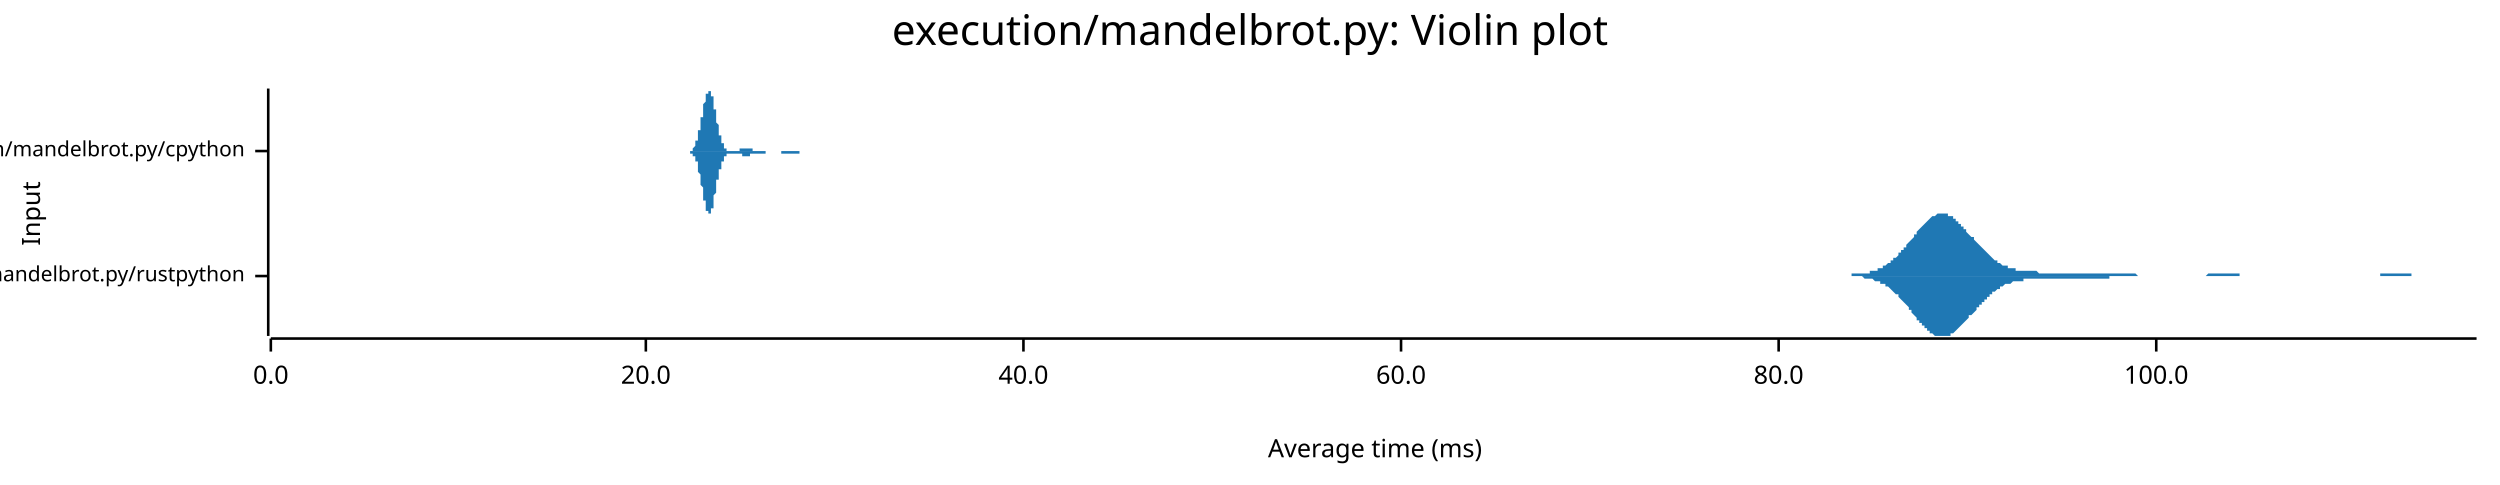
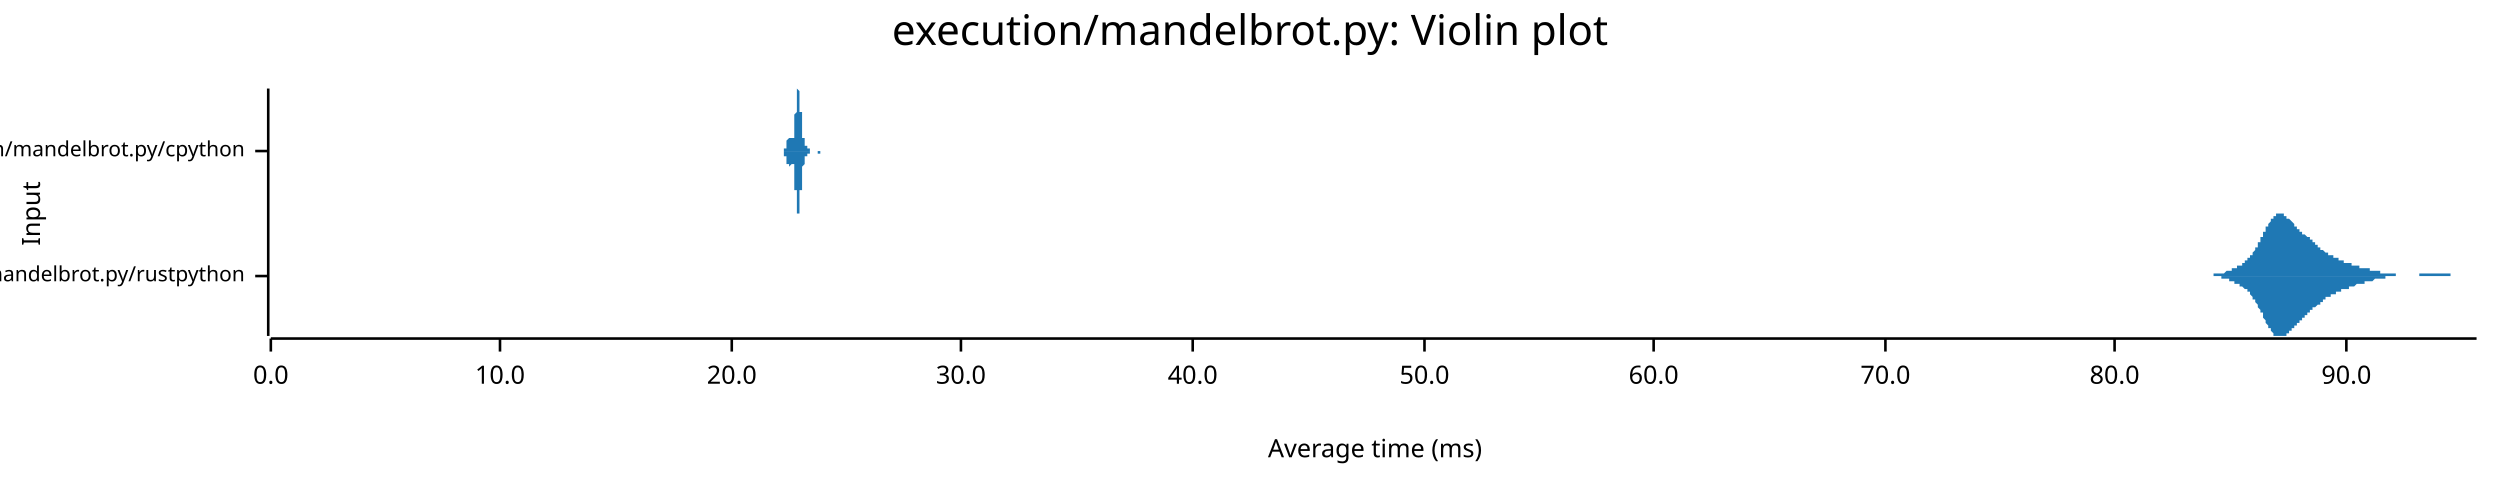
<svg xmlns="http://www.w3.org/2000/svg" width="960" height="186" viewBox="0 0 960 186">
  <text x="480" y="5" dy="0.76em" text-anchor="middle" font-family="sans-serif" font-size="16.129" opacity="1" fill="#000000">
execution/mandelbrot.py: Violin plot
</text>
  <text x="8" y="82" dy="0.76em" text-anchor="middle" font-family="sans-serif" font-size="9.677" opacity="1" fill="#000000" transform="rotate(270, 8, 82)">
Input
</text>
  <text x="528" y="178" dy="-0.5ex" text-anchor="middle" font-family="sans-serif" font-size="9.677" opacity="1" fill="#000000">
Average time (ms)
</text>
  <polyline fill="none" opacity="1" stroke="#000000" stroke-width="1" points="103,34 103,129 " />
  <text x="94" y="106" dy="0.5ex" text-anchor="end" font-family="sans-serif" font-size="8.065" opacity="1" fill="#000000">
execution/mandelbrot.py/rustpython
</text>
  <polyline fill="none" opacity="1" stroke="#000000" stroke-width="1" points="98,106 103,106 " />
  <text x="94" y="58" dy="0.5ex" text-anchor="end" font-family="sans-serif" font-size="8.065" opacity="1" fill="#000000">
execution/mandelbrot.py/cpython
</text>
  <polyline fill="none" opacity="1" stroke="#000000" stroke-width="1" points="98,58 103,58 " />
  <polyline fill="none" opacity="1" stroke="#000000" stroke-width="1" points="104,130 951,130 " />
  <text x="104" y="140" dy="0.76em" text-anchor="middle" font-family="sans-serif" font-size="9.677" opacity="1" fill="#000000">
0.0
</text>
  <polyline fill="none" opacity="1" stroke="#000000" stroke-width="1" points="104,130 104,135 " />
-   <text x="248" y="140" dy="0.76em" text-anchor="middle" font-family="sans-serif" font-size="9.677" opacity="1" fill="#000000">
+   <text x="192" y="140" dy="0.76em" text-anchor="middle" font-family="sans-serif" font-size="9.677" opacity="1" fill="#000000">
+ 10.0
+ </text>
+   <polyline fill="none" opacity="1" stroke="#000000" stroke-width="1" points="192,130 192,135 " />
+   <text x="281" y="140" dy="0.76em" text-anchor="middle" font-family="sans-serif" font-size="9.677" opacity="1" fill="#000000">
20.0
</text>
-   <polyline fill="none" opacity="1" stroke="#000000" stroke-width="1" points="248,130 248,135 " />
-   <text x="393" y="140" dy="0.76em" text-anchor="middle" font-family="sans-serif" font-size="9.677" opacity="1" fill="#000000">
+   <polyline fill="none" opacity="1" stroke="#000000" stroke-width="1" points="281,130 281,135 " />
+   <text x="369" y="140" dy="0.76em" text-anchor="middle" font-family="sans-serif" font-size="9.677" opacity="1" fill="#000000">
+ 30.0
+ </text>
+   <polyline fill="none" opacity="1" stroke="#000000" stroke-width="1" points="369,130 369,135 " />
+   <text x="458" y="140" dy="0.76em" text-anchor="middle" font-family="sans-serif" font-size="9.677" opacity="1" fill="#000000">
40.0
</text>
-   <polyline fill="none" opacity="1" stroke="#000000" stroke-width="1" points="393,130 393,135 " />
-   <text x="538" y="140" dy="0.76em" text-anchor="middle" font-family="sans-serif" font-size="9.677" opacity="1" fill="#000000">
+   <polyline fill="none" opacity="1" stroke="#000000" stroke-width="1" points="458,130 458,135 " />
+   <text x="547" y="140" dy="0.76em" text-anchor="middle" font-family="sans-serif" font-size="9.677" opacity="1" fill="#000000">
+ 50.0
+ </text>
+   <polyline fill="none" opacity="1" stroke="#000000" stroke-width="1" points="547,130 547,135 " />
+   <text x="635" y="140" dy="0.76em" text-anchor="middle" font-family="sans-serif" font-size="9.677" opacity="1" fill="#000000">
60.0
</text>
-   <polyline fill="none" opacity="1" stroke="#000000" stroke-width="1" points="538,130 538,135 " />
-   <text x="683" y="140" dy="0.76em" text-anchor="middle" font-family="sans-serif" font-size="9.677" opacity="1" fill="#000000">
+   <polyline fill="none" opacity="1" stroke="#000000" stroke-width="1" points="635,130 635,135 " />
+   <text x="724" y="140" dy="0.76em" text-anchor="middle" font-family="sans-serif" font-size="9.677" opacity="1" fill="#000000">
+ 70.0
+ </text>
+   <polyline fill="none" opacity="1" stroke="#000000" stroke-width="1" points="724,130 724,135 " />
+   <text x="812" y="140" dy="0.76em" text-anchor="middle" font-family="sans-serif" font-size="9.677" opacity="1" fill="#000000">
80.0
</text>
-   <polyline fill="none" opacity="1" stroke="#000000" stroke-width="1" points="683,130 683,135 " />
-   <text x="828" y="140" dy="0.76em" text-anchor="middle" font-family="sans-serif" font-size="9.677" opacity="1" fill="#000000">
- 100.0
+   <polyline fill="none" opacity="1" stroke="#000000" stroke-width="1" points="812,130 812,135 " />
+   <text x="901" y="140" dy="0.76em" text-anchor="middle" font-family="sans-serif" font-size="9.677" opacity="1" fill="#000000">
+ 90.0
</text>
-   <polyline fill="none" opacity="1" stroke="#000000" stroke-width="1" points="828,130 828,135 " />
-   <polygon opacity="1" fill="#1F78B4" points="700,106 700,106 701,106 701,106 702,106 702,106 703,106 703,106 704,106 704,106 705,106 705,106 706,106 706,106 707,106 707,106 708,106 708,106 709,106 709,106 710,106 710,106 711,106 711,105 712,105 712,105 713,105 713,105 714,105 714,105 715,105 715,105 716,105 716,105 717,105 717,105 718,105 718,104 719,104 719,104 720,104 720,104 721,104 721,103 722,103 722,103 723,103 723,102 724,102 724,102 725,101 725,101 726,101 726,100 727,100 727,99 728,99 728,99 729,98 729,97 730,97 730,96 731,96 731,95 732,95 732,94 733,93 733,93 734,92 734,92 735,91 735,90 736,90 736,89 737,88 737,88 738,87 738,87 739,86 739,86 740,85 740,85 741,84 741,84 742,83 742,83 743,83 743,83 744,82 744,82 745,82 745,82 746,82 746,82 747,82 747,82 748,82 748,83 749,83 749,83 750,83 750,84 751,84 751,85 752,85 752,86 753,86 753,87 754,87 754,88 755,88 755,89 756,90 756,90 757,91 758,91 758,92 759,93 759,93 760,94 760,94 761,95 761,95 762,96 762,96 763,97 763,97 764,98 764,98 765,99 765,99 766,100 766,100 767,100 767,101 768,101 768,101 769,102 769,102 770,102 770,102 771,102 771,103 772,103 772,103 773,103 773,103 774,103 774,104 775,104 775,104 776,104 776,104 777,104 777,104 778,104 778,104 779,104 779,104 780,104 780,104 781,104 781,104 782,104 782,104 783,105 783,105 784,105 784,105 785,105 785,105 786,105 786,105 787,105 787,105 788,105 788,105 789,105 789,105 790,105 790,105 791,105 791,105 792,105 792,105 793,105 793,105 794,105 794,105 795,105 795,105 796,105 796,105 797,105 797,105 798,105 798,105 799,105 799,105 800,105 800,105 801,105 801,105 802,105 802,105 803,105 803,105 804,105 804,105 805,105 805,105 806,105 806,105 807,105 807,105 808,105 808,105 809,105 809,105 810,105 810,105 811,105 811,105 812,105 812,105 813,105 813,105 814,105 814,105 815,105 815,105 816,105 816,105 817,105 817,105 818,105 818,105 819,105 819,105 820,105 820,105 821,106 821,106 822,106 822,106 823,106 823,106 824,106 824,106 825,106 825,106 826,106 826,106 827,106 827,106 828,106 828,106 829,106 829,106 830,106 830,106 831,106 831,106 832,106 832,106 833,106 833,106 834,106 834,106 835,106 835,106 836,106 836,106 837,106 837,106 838,106 838,106 839,106 839,106 840,106 840,106 841,106 841,106 842,106 842,106 843,106 843,106 844,106 844,106 845,106 845,106 846,106 846,106 847,106 847,106 848,105 848,105 849,105 849,105 850,105 850,105 851,105 851,105 852,105 852,105 853,105 853,105 854,105 855,105 855,105 856,105 856,105 857,105 857,105 858,105 858,105 859,105 859,105 860,105 860,106 861,106 861,106 862,106 862,106 863,106 863,106 864,106 864,106 865,106 865,106 866,106 866,106 867,106 867,106 868,106 868,106 869,106 869,106 870,106 870,106 871,106 871,106 872,106 872,106 873,106 873,106 874,106 874,106 875,106 875,106 876,106 876,106 877,106 877,106 878,106 878,106 879,106 879,106 880,106 880,106 881,106 881,106 882,106 882,106 883,106 883,106 884,106 884,106 885,106 885,106 886,106 886,106 887,106 887,106 888,106 888,106 889,106 889,106 890,106 890,106 891,106 891,106 892,106 892,106 893,106 893,106 894,106 894,106 895,106 895,106 896,106 896,106 897,106 897,106 898,106 898,106 899,106 899,106 900,106 900,106 901,106 901,106 902,106 902,106 903,106 903,106 904,106 904,106 905,106 905,106 906,106 906,106 907,106 907,106 908,106 908,106 909,106 909,106 910,106 910,106 911,106 911,106 912,106 912,106 913,106 913,106 914,106 914,105 915,105 915,105 916,105 916,105 917,105 917,105 918,105 918,105 919,105 919,105 920,105 920,105 921,105 921,105 922,105 922,105 923,105 923,105 924,105 924,105 925,105 925,105 926,105 926,106 927,106 927,106 928,106 928,106 929,106 929,106 930,106 930,106 931,106 931,106 932,106 932,106 933,106 933,106 934,106 934,106 935,106 935,106 936,106 936,106 937,106 937,106 938,106 938,106 939,106 939,106 940,106 940,106 941,106 941,106 942,106 942,106 943,106 943,106 944,106 944,106 945,106 945,106 946,106 946,106 947,106 947,106 948,106 948,106 949,106 949,106 950,106 951,106 951,106 700,106 " />
-   <polygon opacity="1" fill="#1F78B4" points="700,106 700,106 701,106 701,106 702,106 702,106 703,106 703,106 704,106 704,106 705,106 705,106 706,106 706,106 707,106 707,106 708,106 708,106 709,106 709,106 710,106 710,106 711,106 711,106 712,106 712,106 713,106 713,106 714,106 714,106 715,106 715,106 716,107 716,107 717,107 717,107 718,107 718,107 719,107 719,107 720,108 720,108 721,108 721,108 722,108 722,109 723,109 723,109 724,109 724,110 725,110 725,110 726,111 726,111 727,112 727,112 728,113 728,113 729,113 729,114 730,115 730,115 731,116 731,116 732,117 732,117 733,118 733,119 734,119 734,120 735,121 735,121 736,122 736,123 737,123 737,124 738,124 738,125 739,125 739,126 740,126 740,127 741,127 741,128 742,128 742,128 743,129 743,129 744,129 744,129 745,129 745,129 746,129 746,129 747,129 747,129 748,129 748,129 749,129 749,128 750,128 750,128 751,127 751,127 752,126 752,126 753,125 753,125 754,124 754,124 755,123 755,123 756,122 756,121 757,121 758,120 758,120 759,119 759,118 760,118 760,117 761,117 761,116 762,116 762,115 763,115 763,114 764,114 764,113 765,113 765,112 766,112 766,112 767,111 767,111 768,111 768,110 769,110 769,110 770,109 770,109 771,109 771,109 772,109 772,109 773,108 773,108 774,108 774,108 775,108 775,108 776,108 776,108 777,108 777,107 778,107 778,107 779,107 779,107 780,107 780,107 781,107 781,107 782,107 782,107 783,107 783,107 784,107 784,107 785,107 785,107 786,107 786,107 787,107 787,107 788,107 788,107 789,107 789,107 790,107 790,107 791,107 791,107 792,107 792,107 793,107 793,107 794,107 794,107 795,107 795,107 796,107 796,107 797,107 797,107 798,107 798,107 799,107 799,107 800,107 800,107 801,107 801,107 802,107 802,107 803,107 803,107 804,107 804,107 805,107 805,107 806,107 806,107 807,107 807,107 808,107 808,107 809,107 809,107 810,107 810,106 811,106 811,106 812,106 812,106 813,106 813,106 814,106 814,106 815,106 815,106 816,106 816,106 817,106 817,106 818,106 818,106 819,106 819,106 820,106 820,106 821,106 821,106 822,106 822,106 823,106 823,106 824,106 824,106 825,106 825,106 826,106 826,106 827,106 827,106 828,106 828,106 829,106 829,106 830,106 830,106 831,106 831,106 832,106 832,106 833,106 833,106 834,106 834,106 835,106 835,106 836,106 836,106 837,106 837,106 838,106 838,106 839,106 839,106 840,106 840,106 841,106 841,106 842,106 842,106 843,106 843,106 844,106 844,106 845,106 845,106 846,106 846,106 847,106 847,106 848,106 848,106 849,106 849,106 850,106 850,106 851,106 851,106 852,106 852,106 853,106 853,106 854,106 855,106 855,106 856,106 856,106 857,106 857,106 858,106 858,106 859,106 859,106 860,106 860,106 861,106 861,106 862,106 862,106 863,106 863,106 864,106 864,106 865,106 865,106 866,106 866,106 867,106 867,106 868,106 868,106 869,106 869,106 870,106 870,106 871,106 871,106 872,106 872,106 873,106 873,106 874,106 874,106 875,106 875,106 876,106 876,106 877,106 877,106 878,106 878,106 879,106 879,106 880,106 880,106 881,106 881,106 882,106 882,106 883,106 883,106 884,106 884,106 885,106 885,106 886,106 886,106 887,106 887,106 888,106 888,106 889,106 889,106 890,106 890,106 891,106 891,106 892,106 892,106 893,106 893,106 894,106 894,106 895,106 895,106 896,106 896,106 897,106 897,106 898,106 898,106 899,106 899,106 900,106 900,106 901,106 901,106 902,106 902,106 903,106 903,106 904,106 904,106 905,106 905,106 906,106 906,106 907,106 907,106 908,106 908,106 909,106 909,106 910,106 910,106 911,106 911,106 912,106 912,106 913,106 913,106 914,106 914,106 915,106 915,106 916,106 916,106 917,106 917,106 918,106 918,106 919,106 919,106 920,106 920,106 921,106 921,106 922,106 922,106 923,106 923,106 924,106 924,106 925,106 925,106 926,106 926,106 927,106 927,106 928,106 928,106 929,106 929,106 930,106 930,106 931,106 931,106 932,106 932,106 933,106 933,106 934,106 934,106 935,106 935,106 936,106 936,106 937,106 937,106 938,106 938,106 939,106 939,106 940,106 940,106 941,106 941,106 942,106 942,106 943,106 943,106 944,106 944,106 945,106 945,106 946,106 946,106 947,106 947,106 948,106 948,106 949,106 949,106 950,106 951,106 951,106 700,106 " />
-   <polygon opacity="1" fill="#1F78B4" points="263,58 263,58 263,58 263,58 264,58 264,58 264,58 264,58 264,58 264,58 264,58 264,58 264,58 264,58 265,58 265,58 265,58 265,58 265,58 265,58 265,58 265,58 265,58 265,58 266,58 266,57 266,57 266,57 266,57 266,57 266,57 266,57 266,57 266,57 267,56 267,56 267,56 267,56 267,56 267,55 267,55 267,55 267,55 267,54 268,54 268,54 268,53 268,53 268,53 268,52 268,52 268,52 268,51 268,51 268,50 269,50 269,49 269,49 269,48 269,48 269,47 269,47 269,46 269,46 269,45 270,45 270,44 270,44 270,43 270,43 270,42 270,41 270,41 270,40 270,40 271,39 271,39 271,38 271,38 271,38 271,37 271,37 271,36 271,36 271,36 272,36 272,35 272,35 272,35 272,35 272,35 272,35 272,35 272,34 272,35 273,35 273,35 273,35 273,35 273,35 273,35 273,36 273,36 273,36 273,37 274,37 274,37 274,38 274,38 274,39 274,39 274,40 274,40 274,41 274,41 274,42 275,42 275,43 275,43 275,44 275,44 275,45 275,45 275,46 275,46 275,47 276,48 276,48 276,49 276,49 276,49 276,50 276,50 276,51 276,51 276,52 277,52 277,52 277,53 277,53 277,53 277,54 277,54 277,54 277,54 277,55 278,55 278,55 278,55 278,56 278,56 278,56 278,56 278,56 278,56 278,57 279,57 279,57 279,57 279,57 279,57 279,57 279,57 279,57 279,57 279,57 279,58 280,58 280,58 280,58 280,58 280,58 280,58 280,58 280,58 280,58 280,58 281,58 281,58 281,58 281,58 281,58 281,58 281,58 281,58 281,58 281,58 282,58 282,58 282,58 282,58 282,58 282,58 282,58 282,58 282,58 282,58 283,58 283,58 283,58 283,58 283,58 283,58 283,58 283,58 283,58 283,58 284,58 284,58 284,57 284,57 284,57 284,57 284,57 284,57 284,57 284,57 284,57 285,57 285,57 285,57 285,57 285,57 285,57 285,57 285,57 285,57 285,57 286,57 286,57 286,57 286,57 286,57 286,57 286,57 286,57 286,57 286,57 287,57 287,57 287,57 287,57 287,57 287,57 287,57 287,57 287,57 287,57 288,57 288,57 288,57 288,57 288,57 288,57 288,57 288,57 288,57 288,57 289,57 289,57 289,57 289,57 289,57 289,57 289,57 289,57 289,57 289,57 289,58 290,58 290,58 290,58 290,58 290,58 290,58 290,58 290,58 290,58 290,58 291,58 291,58 291,58 291,58 291,58 291,58 291,58 291,58 291,58 291,58 292,58 292,58 292,58 292,58 292,58 292,58 292,58 292,58 292,58 292,58 293,58 293,58 293,58 293,58 293,58 293,58 293,58 293,58 293,58 293,58 294,58 294,58 294,58 294,58 294,58 294,58 294,58 294,58 294,58 294,58 295,58 295,58 295,58 295,58 295,58 295,58 295,58 295,58 295,58 295,58 295,58 296,58 296,58 296,58 296,58 296,58 296,58 296,58 296,58 296,58 296,58 297,58 297,58 297,58 297,58 297,58 297,58 297,58 297,58 297,58 297,58 298,58 298,58 298,58 298,58 298,58 298,58 298,58 298,58 298,58 298,58 299,58 299,58 299,58 299,58 299,58 299,58 299,58 299,58 299,58 299,58 300,58 300,58 300,58 300,58 300,58 300,58 300,58 300,58 300,58 300,58 300,58 301,58 301,58 301,58 301,58 301,58 301,58 301,58 301,58 301,58 301,58 302,58 302,58 302,58 302,58 302,58 302,58 302,58 302,58 302,58 302,58 303,58 303,58 303,58 303,58 303,58 303,58 303,58 303,58 303,58 303,58 304,58 304,58 304,58 304,58 304,58 304,58 304,58 304,58 304,58 304,58 305,58 305,58 305,58 305,58 305,58 305,58 305,58 305,58 305,58 305,58 305,58 306,58 306,58 306,58 306,58 306,58 306,58 306,58 306,58 306,58 306,58 307,58 307,58 307,58 307,58 307,58 307,58 307,58 307,58 307,58 307,58 308,58 308,58 308,58 308,58 308,58 308,58 308,58 308,58 308,58 308,58 309,58 309,58 309,58 309,58 309,58 309,58 309,58 309,58 309,58 309,58 310,58 310,58 310,58 310,58 310,58 310,58 310,58 310,58 310,58 310,58 311,58 311,58 311,58 311,58 311,58 311,58 311,58 311,58 311,58 311,58 311,58 312,58 312,58 312,58 312,58 312,58 312,58 312,58 312,58 263,58 " />
-   <polygon opacity="1" fill="#1F78B4" points="263,58 263,58 263,58 263,58 264,58 264,58 264,58 264,58 264,58 264,58 264,58 264,58 264,58 264,58 265,58 265,59 265,59 265,59 265,59 265,59 265,59 265,59 265,59 265,59 266,59 266,59 266,59 266,59 266,59 266,59 266,60 266,60 266,60 266,60 267,60 267,60 267,60 267,61 267,61 267,61 267,61 267,62 267,62 267,62 268,62 268,63 268,63 268,63 268,64 268,64 268,64 268,65 268,65 268,66 268,66 269,67 269,67 269,68 269,68 269,69 269,69 269,70 269,70 269,71 269,71 270,72 270,72 270,73 270,73 270,74 270,75 270,75 270,76 270,76 270,77 271,77 271,78 271,78 271,79 271,79 271,79 271,80 271,80 271,80 271,81 272,81 272,81 272,81 272,82 272,82 272,82 272,82 272,82 272,82 272,82 273,82 273,82 273,82 273,82 273,81 273,81 273,81 273,81 273,80 273,80 274,80 274,79 274,79 274,78 274,78 274,77 274,77 274,76 274,76 274,75 274,75 275,74 275,74 275,73 275,73 275,72 275,72 275,71 275,71 275,70 275,69 276,69 276,68 276,68 276,68 276,67 276,67 276,66 276,66 276,65 276,65 277,65 277,64 277,64 277,63 277,63 277,63 277,63 277,62 277,62 277,62 278,62 278,61 278,61 278,61 278,61 278,61 278,60 278,60 278,60 278,60 279,60 279,60 279,60 279,59 279,59 279,59 279,59 279,59 279,59 279,59 279,59 280,59 280,59 280,59 280,59 280,59 280,59 280,59 280,59 280,59 280,59 281,59 281,59 281,59 281,59 281,59 281,59 281,59 281,59 281,59 281,59 282,59 282,59 282,59 282,59 282,59 282,59 282,59 282,59 282,59 282,59 283,59 283,59 283,59 283,59 283,59 283,59 283,59 283,59 283,59 283,59 284,59 284,59 284,59 284,59 284,59 284,59 284,59 284,59 284,59 284,59 284,59 285,59 285,59 285,59 285,59 285,59 285,59 285,59 285,59 285,60 285,60 286,60 286,60 286,60 286,60 286,60 286,60 286,60 286,60 286,60 286,60 287,60 287,60 287,60 287,60 287,60 287,60 287,60 287,60 287,60 287,60 288,60 288,59 288,59 288,59 288,59 288,59 288,59 288,59 288,59 288,59 289,59 289,59 289,59 289,59 289,59 289,59 289,59 289,59 289,59 289,59 289,59 290,59 290,59 290,59 290,59 290,59 290,59 290,59 290,59 290,59 290,59 291,59 291,59 291,59 291,59 291,59 291,59 291,59 291,59 291,59 291,59 292,59 292,59 292,59 292,59 292,59 292,59 292,59 292,59 292,59 292,59 293,59 293,59 293,59 293,59 293,59 293,59 293,59 293,59 293,59 293,59 294,59 294,59 294,59 294,59 294,58 294,58 294,58 294,58 294,58 294,58 295,58 295,58 295,58 295,58 295,58 295,58 295,58 295,58 295,58 295,58 295,58 296,58 296,58 296,58 296,58 296,58 296,58 296,58 296,58 296,58 296,58 297,58 297,58 297,58 297,58 297,58 297,58 297,58 297,58 297,58 297,58 298,58 298,58 298,58 298,58 298,58 298,58 298,58 298,58 298,58 298,58 299,58 299,58 299,58 299,58 299,58 299,58 299,58 299,58 299,58 299,58 300,58 300,58 300,58 300,58 300,58 300,58 300,58 300,59 300,59 300,59 300,59 301,59 301,59 301,59 301,59 301,59 301,59 301,59 301,59 301,59 301,59 302,59 302,59 302,59 302,59 302,59 302,59 302,59 302,59 302,59 302,59 303,59 303,59 303,59 303,59 303,59 303,59 303,59 303,59 303,59 303,59 304,59 304,59 304,59 304,59 304,59 304,59 304,59 304,59 304,59 304,59 305,59 305,59 305,59 305,59 305,59 305,59 305,59 305,59 305,59 305,59 305,59 306,59 306,59 306,59 306,59 306,59 306,59 306,59 306,59 306,59 306,59 307,59 307,59 307,58 307,58 307,58 307,58 307,58 307,58 307,58 307,58 308,58 308,58 308,58 308,58 308,58 308,58 308,58 308,58 308,58 308,58 309,58 309,58 309,58 309,58 309,58 309,58 309,58 309,58 309,58 309,58 310,58 310,58 310,58 310,58 310,58 310,58 310,58 310,58 310,58 310,58 311,58 311,58 311,58 311,58 311,58 311,58 311,58 311,58 311,58 311,58 311,58 312,58 312,58 312,58 312,58 312,58 312,58 312,58 312,58 263,58 " />
+   <polyline fill="none" opacity="1" stroke="#000000" stroke-width="1" points="901,130 901,135 " />
+   <polygon opacity="1" fill="#1F78B4" points="843,106 843,106 843,106 843,106 844,106 844,106 844,106 844,106 845,106 845,106 845,106 845,106 845,106 846,106 846,106 846,106 846,106 847,106 847,106 847,106 847,106 847,106 848,106 848,106 848,106 848,106 848,106 849,106 849,106 849,106 849,106 850,106 850,105 850,105 850,105 850,105 851,105 851,105 851,105 851,105 851,105 852,105 852,105 852,105 852,105 853,105 853,105 853,105 853,105 853,105 854,105 854,105 854,105 854,105 854,105 855,104 855,104 855,104 855,104 856,104 856,104 856,104 856,104 856,104 857,104 857,104 857,104 857,103 858,103 858,103 858,103 858,103 858,103 859,103 859,103 859,103 859,103 859,102 860,102 860,102 860,102 860,102 861,102 861,102 861,101 861,101 861,101 862,101 862,101 862,101 862,100 862,100 863,100 863,100 863,100 863,99 864,99 864,99 864,99 864,98 864,98 865,98 865,98 865,97 865,97 865,97 866,96 866,96 866,96 866,95 867,95 867,94 867,94 867,94 867,93 868,93 868,92 868,92 868,91 869,91 869,91 869,90 869,90 869,89 870,89 870,88 870,88 870,88 870,87 871,87 871,86 871,86 871,86 872,85 872,85 872,85 872,84 872,84 873,84 873,83 873,83 873,83 873,83 874,83 874,82 874,82 874,82 875,82 875,82 875,82 875,82 875,82 876,82 876,82 876,82 876,82 876,82 877,82 877,82 877,83 877,83 878,83 878,83 878,83 878,83 878,84 879,84 879,84 879,84 879,84 880,85 880,85 880,85 880,85 880,85 881,86 881,86 881,86 881,86 881,87 882,87 882,87 882,87 882,88 883,88 883,88 883,88 883,88 883,89 884,89 884,89 884,89 884,89 884,90 885,90 885,90 885,90 885,90 886,91 886,91 886,91 886,91 886,91 887,91 887,92 887,92 887,92 888,92 888,92 888,93 888,93 888,93 889,93 889,93 889,94 889,94 889,94 890,94 890,94 890,94 890,95 891,95 891,95 891,95 891,95 891,96 892,96 892,96 892,96 892,96 892,96 893,97 893,97 893,97 893,97 894,97 894,97 894,97 894,98 894,98 895,98 895,98 895,98 895,98 895,98 896,98 896,99 896,99 896,99 897,99 897,99 897,99 897,99 897,99 898,99 898,100 898,100 898,100 899,100 899,100 899,100 899,100 899,100 900,100 900,100 900,100 900,100 900,101 901,101 901,101 901,101 901,101 902,101 902,101 902,101 902,101 902,101 903,101 903,101 903,102 903,102 903,102 904,102 904,102 904,102 904,102 905,102 905,102 905,102 905,102 905,102 906,102 906,102 906,103 906,103 906,103 907,103 907,103 907,103 907,103 908,103 908,103 908,103 908,103 908,103 909,103 909,103 909,103 909,103 910,103 910,104 910,104 910,104 910,104 911,104 911,104 911,104 911,104 911,104 912,104 912,104 912,104 912,104 913,104 913,104 913,104 913,104 913,104 914,104 914,105 914,105 914,105 914,105 915,105 915,105 915,105 915,105 916,105 916,105 916,105 916,105 916,105 917,105 917,105 917,105 917,105 917,105 918,105 918,105 918,105 918,105 919,105 919,105 919,105 919,105 919,105 920,105 920,105 920,105 920,106 921,106 921,106 921,106 921,106 921,106 922,106 922,106 922,106 922,106 922,106 923,106 923,106 923,106 923,106 924,106 924,106 924,106 924,106 924,106 925,106 925,106 925,106 925,106 925,106 926,106 926,106 926,106 926,106 927,106 927,106 927,106 927,106 927,106 928,106 928,106 928,106 928,106 928,106 929,106 929,106 929,105 929,105 930,105 930,105 930,105 930,105 930,105 931,105 931,105 931,105 931,105 932,105 932,105 932,105 932,105 932,105 933,105 933,105 933,105 933,105 933,105 934,105 934,105 934,105 934,105 935,105 935,105 935,105 935,105 935,105 936,105 936,105 936,105 936,105 936,105 937,105 937,105 937,105 937,105 938,105 938,105 938,105 938,105 938,105 939,105 939,105 939,105 939,105 939,105 940,105 940,105 940,105 940,105 941,105 941,105 941,106 941,106 941,106 942,106 942,106 942,106 942,106 943,106 943,106 943,106 943,106 943,106 944,106 944,106 944,106 944,106 944,106 945,106 945,106 945,106 945,106 946,106 946,106 946,106 946,106 946,106 947,106 947,106 947,106 947,106 947,106 948,106 948,106 948,106 948,106 949,106 949,106 949,106 949,106 949,106 950,106 950,106 950,106 950,106 951,106 951,106 843,106 " />
+   <polygon opacity="1" fill="#1F78B4" points="843,106 843,106 843,106 843,106 844,106 844,106 844,106 844,106 845,106 845,106 845,106 845,106 845,106 846,106 846,106 846,106 846,106 847,106 847,106 847,106 847,106 847,106 848,106 848,106 848,106 848,106 848,106 849,106 849,106 849,106 849,106 850,106 850,106 850,106 850,106 850,106 851,106 851,106 851,106 851,106 851,106 852,106 852,106 852,106 852,106 853,106 853,106 853,107 853,107 853,107 854,107 854,107 854,107 854,107 854,107 855,107 855,107 855,107 855,107 856,107 856,107 856,107 856,108 856,108 857,108 857,108 857,108 857,108 858,108 858,108 858,108 858,108 858,109 859,109 859,109 859,109 859,109 859,109 860,109 860,109 860,109 860,110 861,110 861,110 861,110 861,110 861,110 862,111 862,111 862,111 862,111 862,111 863,111 863,112 863,112 863,112 864,112 864,113 864,113 864,113 864,113 865,114 865,114 865,114 865,115 865,115 866,115 866,116 866,116 866,116 867,117 867,117 867,117 867,118 867,118 868,119 868,119 868,120 868,120 869,120 869,121 869,121 869,122 869,122 870,123 870,123 870,123 870,124 870,124 871,125 871,125 871,125 871,126 872,126 872,127 872,127 872,127 872,127 873,128 873,128 873,128 873,128 873,129 874,129 874,129 874,129 874,129 875,129 875,129 875,129 875,129 875,129 876,129 876,129 876,129 876,129 876,129 877,129 877,129 877,129 877,129 878,129 878,128 878,128 878,128 878,128 879,128 879,128 879,127 879,127 880,127 880,127 880,126 880,126 880,126 881,126 881,126 881,125 881,125 881,125 882,125 882,124 882,124 882,124 883,124 883,124 883,123 883,123 883,123 884,123 884,123 884,122 884,122 884,122 885,122 885,122 885,121 885,121 886,121 886,121 886,121 886,120 886,120 887,120 887,120 887,120 887,119 888,119 888,119 888,119 888,119 888,118 889,118 889,118 889,118 889,118 889,118 890,117 890,117 890,117 890,117 891,117 891,116 891,116 891,116 891,116 892,116 892,116 892,115 892,115 892,115 893,115 893,115 893,115 893,114 894,114 894,114 894,114 894,114 894,114 895,114 895,114 895,113 895,113 895,113 896,113 896,113 896,113 896,113 897,113 897,112 897,112 897,112 897,112 898,112 898,112 898,112 898,112 899,112 899,112 899,112 899,111 899,111 900,111 900,111 900,111 900,111 900,111 901,111 901,111 901,111 901,111 902,111 902,110 902,110 902,110 902,110 903,110 903,110 903,110 903,110 903,110 904,110 904,110 904,110 904,110 905,109 905,109 905,109 905,109 905,109 906,109 906,109 906,109 906,109 906,109 907,109 907,109 907,109 907,109 908,109 908,108 908,108 908,108 908,108 909,108 909,108 909,108 909,108 910,108 910,108 910,108 910,108 910,108 911,108 911,108 911,108 911,108 911,108 912,107 912,107 912,107 912,107 913,107 913,107 913,107 913,107 913,107 914,107 914,107 914,107 914,107 914,107 915,107 915,107 915,107 915,107 916,107 916,107 916,107 916,107 916,106 917,106 917,106 917,106 917,106 917,106 918,106 918,106 918,106 918,106 919,106 919,106 919,106 919,106 919,106 920,106 920,106 920,106 920,106 921,106 921,106 921,106 921,106 921,106 922,106 922,106 922,106 922,106 922,106 923,106 923,106 923,106 923,106 924,106 924,106 924,106 924,106 924,106 925,106 925,106 925,106 925,106 925,106 926,106 926,106 926,106 926,106 927,106 927,106 927,106 927,106 927,106 928,106 928,106 928,106 928,106 928,106 929,106 929,106 929,106 929,106 930,106 930,106 930,106 930,106 930,106 931,106 931,106 931,106 931,106 932,106 932,106 932,106 932,106 932,106 933,106 933,106 933,106 933,106 933,106 934,106 934,106 934,106 934,106 935,106 935,106 935,106 935,106 935,106 936,106 936,106 936,106 936,106 936,106 937,106 937,106 937,106 937,106 938,106 938,106 938,106 938,106 938,106 939,106 939,106 939,106 939,106 939,106 940,106 940,106 940,106 940,106 941,106 941,106 941,106 941,106 941,106 942,106 942,106 942,106 942,106 943,106 943,106 943,106 943,106 943,106 944,106 944,106 944,106 944,106 944,106 945,106 945,106 945,106 945,106 946,106 946,106 946,106 946,106 946,106 947,106 947,106 947,106 947,106 947,106 948,106 948,106 948,106 948,106 949,106 949,106 949,106 949,106 949,106 950,106 950,106 950,106 950,106 951,106 951,106 843,106 " />
+   <polygon opacity="1" fill="#1F78B4" points="300,58 300,58 300,58 300,58 300,58 300,58 300,58 300,58 300,58 300,58 300,58 300,58 300,58 300,58 300,58 300,58 300,58 301,58 301,58 301,58 301,58 301,58 301,58 301,58 301,58 301,58 301,58 301,58 301,58 301,58 301,58 301,58 301,58 301,58 301,58 301,58 301,58 301,58 301,58 301,57 301,57 301,57 301,57 301,57 301,57 301,57 301,57 302,57 302,57 302,57 302,57 302,57 302,56 302,56 302,56 302,56 302,56 302,56 302,56 302,56 302,55 302,55 302,55 302,55 302,55 302,55 302,55 302,55 302,54 302,54 302,54 302,54 302,54 302,54 302,54 302,54 303,53 303,53 303,53 303,53 303,53 303,53 303,53 303,53 303,53 303,53 303,53 303,53 303,53 303,53 303,53 303,53 303,53 303,53 303,53 303,53 303,53 303,53 303,53 303,53 303,53 303,53 303,53 303,53 303,53 303,53 304,53 304,53 304,53 304,53 304,53 304,53 304,53 304,54 304,54 304,54 304,54 304,54 304,54 304,54 304,54 304,54 304,54 304,54 304,54 304,54 304,54 304,54 304,54 304,54 304,54 304,54 304,54 304,54 304,54 304,53 305,53 305,53 305,53 305,53 305,53 305,52 305,52 305,52 305,52 305,51 305,51 305,51 305,51 305,50 305,50 305,50 305,49 305,49 305,48 305,48 305,48 305,47 305,47 305,46 305,46 305,45 305,45 305,44 305,44 306,43 306,43 306,42 306,42 306,41 306,41 306,41 306,40 306,40 306,39 306,39 306,38 306,38 306,38 306,37 306,37 306,37 306,36 306,36 306,36 306,35 306,35 306,35 306,35 306,35 306,35 306,35 306,35 306,35 306,34 307,35 307,35 307,35 307,35 307,35 307,35 307,35 307,35 307,36 307,36 307,36 307,36 307,37 307,37 307,37 307,38 307,38 307,38 307,39 307,39 307,40 307,40 307,40 307,41 307,41 307,42 307,42 307,43 307,43 308,43 308,44 308,44 308,45 308,45 308,46 308,46 308,46 308,47 308,47 308,47 308,48 308,48 308,49 308,49 308,49 308,50 308,50 308,50 308,50 308,51 308,51 308,51 308,52 308,52 308,52 308,52 308,52 308,53 308,53 309,53 309,53 309,53 309,54 309,54 309,54 309,54 309,54 309,54 309,54 309,55 309,55 309,55 309,55 309,55 309,55 309,55 309,55 309,55 309,55 309,56 309,56 309,56 309,56 309,56 309,56 309,56 309,56 309,56 309,56 310,56 310,56 310,56 310,56 310,56 310,56 310,56 310,56 310,56 310,57 310,57 310,57 310,57 310,57 310,57 310,57 310,57 310,57 310,57 310,57 310,57 310,57 310,57 310,57 310,57 310,57 310,57 310,57 310,57 311,57 311,57 311,57 311,57 311,57 311,57 311,57 311,57 311,57 311,58 311,58 311,58 311,58 311,58 311,58 311,58 311,58 311,58 311,58 311,58 311,58 311,58 311,58 311,58 311,58 311,58 311,58 311,58 311,58 311,58 312,58 312,58 312,58 312,58 312,58 312,58 312,58 312,58 312,58 312,58 312,58 312,58 312,58 312,58 312,58 312,58 312,58 312,58 312,58 312,58 312,58 312,58 312,58 312,58 312,58 312,58 312,58 312,58 312,58 313,58 313,58 313,58 313,58 313,58 313,58 313,58 313,58 313,58 313,58 313,58 313,58 313,58 313,58 313,58 313,58 313,58 313,58 313,58 313,58 313,58 313,58 313,58 313,58 313,58 313,58 313,58 313,58 313,58 313,58 314,58 314,58 314,58 314,58 314,58 314,58 314,58 314,58 314,58 314,58 314,58 314,58 314,58 314,58 314,58 314,58 314,58 314,58 314,58 314,58 314,58 314,58 314,58 314,58 314,58 314,58 314,58 314,58 314,58 314,58 315,58 315,58 315,58 315,58 315,58 315,58 315,58 315,58 315,58 315,58 315,58 315,58 315,58 315,58 315,58 315,58 315,58 315,58 315,58 315,58 315,58 315,58 315,58 315,58 315,58 315,58 315,58 315,58 315,58 316,58 316,58 316,58 316,58 316,58 316,58 316,58 316,58 316,58 316,58 316,58 316,58 316,58 316,58 316,58 316,58 316,58 316,58 316,58 316,58 316,58 316,58 316,58 316,58 316,58 316,58 316,58 316,58 316,58 316,58 317,58 317,58 317,58 317,58 317,58 317,58 317,58 317,58 317,58 317,58 300,58 " />
+   <polygon opacity="1" fill="#1F78B4" points="300,58 300,58 300,58 300,58 300,58 300,58 300,58 300,58 300,58 300,58 300,58 300,58 300,58 300,58 300,58 300,58 300,58 301,58 301,58 301,58 301,58 301,58 301,58 301,58 301,58 301,58 301,58 301,59 301,59 301,59 301,59 301,59 301,59 301,59 301,59 301,59 301,59 301,59 301,59 301,59 301,59 301,59 301,59 301,59 301,59 301,59 301,60 302,60 302,60 302,60 302,60 302,60 302,60 302,60 302,60 302,60 302,61 302,61 302,61 302,61 302,61 302,61 302,61 302,61 302,62 302,62 302,62 302,62 302,62 302,62 302,62 302,62 302,63 302,63 302,63 302,63 303,63 303,63 303,63 303,63 303,63 303,63 303,64 303,64 303,64 303,64 303,64 303,64 303,64 303,64 303,64 303,64 303,64 303,64 303,64 303,64 303,64 303,64 303,64 303,64 303,64 303,64 303,64 303,64 303,64 303,64 304,63 304,63 304,63 304,63 304,63 304,63 304,63 304,63 304,63 304,63 304,63 304,63 304,63 304,63 304,63 304,62 304,62 304,62 304,62 304,62 304,62 304,62 304,62 304,63 304,63 304,63 304,63 304,63 304,63 304,63 305,63 305,63 305,63 305,64 305,64 305,64 305,64 305,65 305,65 305,65 305,65 305,66 305,66 305,66 305,67 305,67 305,67 305,68 305,68 305,69 305,69 305,69 305,70 305,70 305,71 305,71 305,72 305,72 305,73 306,73 306,74 306,74 306,75 306,75 306,75 306,76 306,76 306,77 306,77 306,78 306,78 306,79 306,79 306,79 306,80 306,80 306,80 306,81 306,81 306,81 306,81 306,81 306,82 306,82 306,82 306,82 306,82 306,82 306,82 307,82 307,82 307,82 307,82 307,82 307,81 307,81 307,81 307,81 307,81 307,80 307,80 307,80 307,79 307,79 307,79 307,78 307,78 307,78 307,77 307,77 307,76 307,76 307,76 307,75 307,75 307,74 307,74 307,73 308,73 308,73 308,72 308,72 308,71 308,71 308,71 308,70 308,70 308,69 308,69 308,69 308,68 308,68 308,68 308,67 308,67 308,67 308,66 308,66 308,66 308,65 308,65 308,65 308,65 308,64 308,64 308,64 308,64 308,64 309,63 309,63 309,63 309,63 309,63 309,63 309,62 309,62 309,62 309,62 309,62 309,62 309,62 309,62 309,61 309,61 309,61 309,61 309,61 309,61 309,61 309,61 309,61 309,61 309,61 309,61 309,61 309,61 309,60 309,60 310,60 310,60 310,60 310,60 310,60 310,60 310,60 310,60 310,60 310,60 310,60 310,60 310,60 310,60 310,60 310,60 310,60 310,60 310,60 310,60 310,60 310,60 310,60 310,59 310,59 310,59 310,59 310,59 310,59 311,59 311,59 311,59 311,59 311,59 311,59 311,59 311,59 311,59 311,59 311,59 311,59 311,59 311,59 311,59 311,59 311,59 311,59 311,59 311,59 311,59 311,59 311,59 311,59 311,59 311,59 311,59 311,59 311,59 311,58 312,58 312,58 312,58 312,58 312,58 312,58 312,58 312,58 312,58 312,58 312,58 312,58 312,58 312,58 312,58 312,58 312,58 312,58 312,58 312,58 312,58 312,58 312,58 312,58 312,58 312,58 312,58 312,58 312,58 313,58 313,58 313,58 313,58 313,58 313,58 313,58 313,58 313,58 313,58 313,58 313,58 313,58 313,58 313,58 313,58 313,58 313,58 313,58 313,58 313,58 313,58 313,58 313,58 313,58 313,58 313,58 313,58 313,58 313,58 314,58 314,58 314,58 314,58 314,58 314,58 314,59 314,59 314,59 314,59 314,59 314,59 314,59 314,59 314,59 314,59 314,59 314,59 314,59 314,59 314,59 314,59 314,59 314,59 314,59 314,59 314,59 314,59 314,59 314,59 315,59 315,59 315,59 315,59 315,59 315,59 315,59 315,59 315,59 315,59 315,59 315,59 315,59 315,59 315,59 315,59 315,59 315,59 315,59 315,59 315,59 315,58 315,58 315,58 315,58 315,58 315,58 315,58 315,58 316,58 316,58 316,58 316,58 316,58 316,58 316,58 316,58 316,58 316,58 316,58 316,58 316,58 316,58 316,58 316,58 316,58 316,58 316,58 316,58 316,58 316,58 316,58 316,58 316,58 316,58 316,58 316,58 316,58 316,58 317,58 317,58 317,58 317,58 317,58 317,58 317,58 317,58 317,58 317,58 300,58 " />
</svg>
